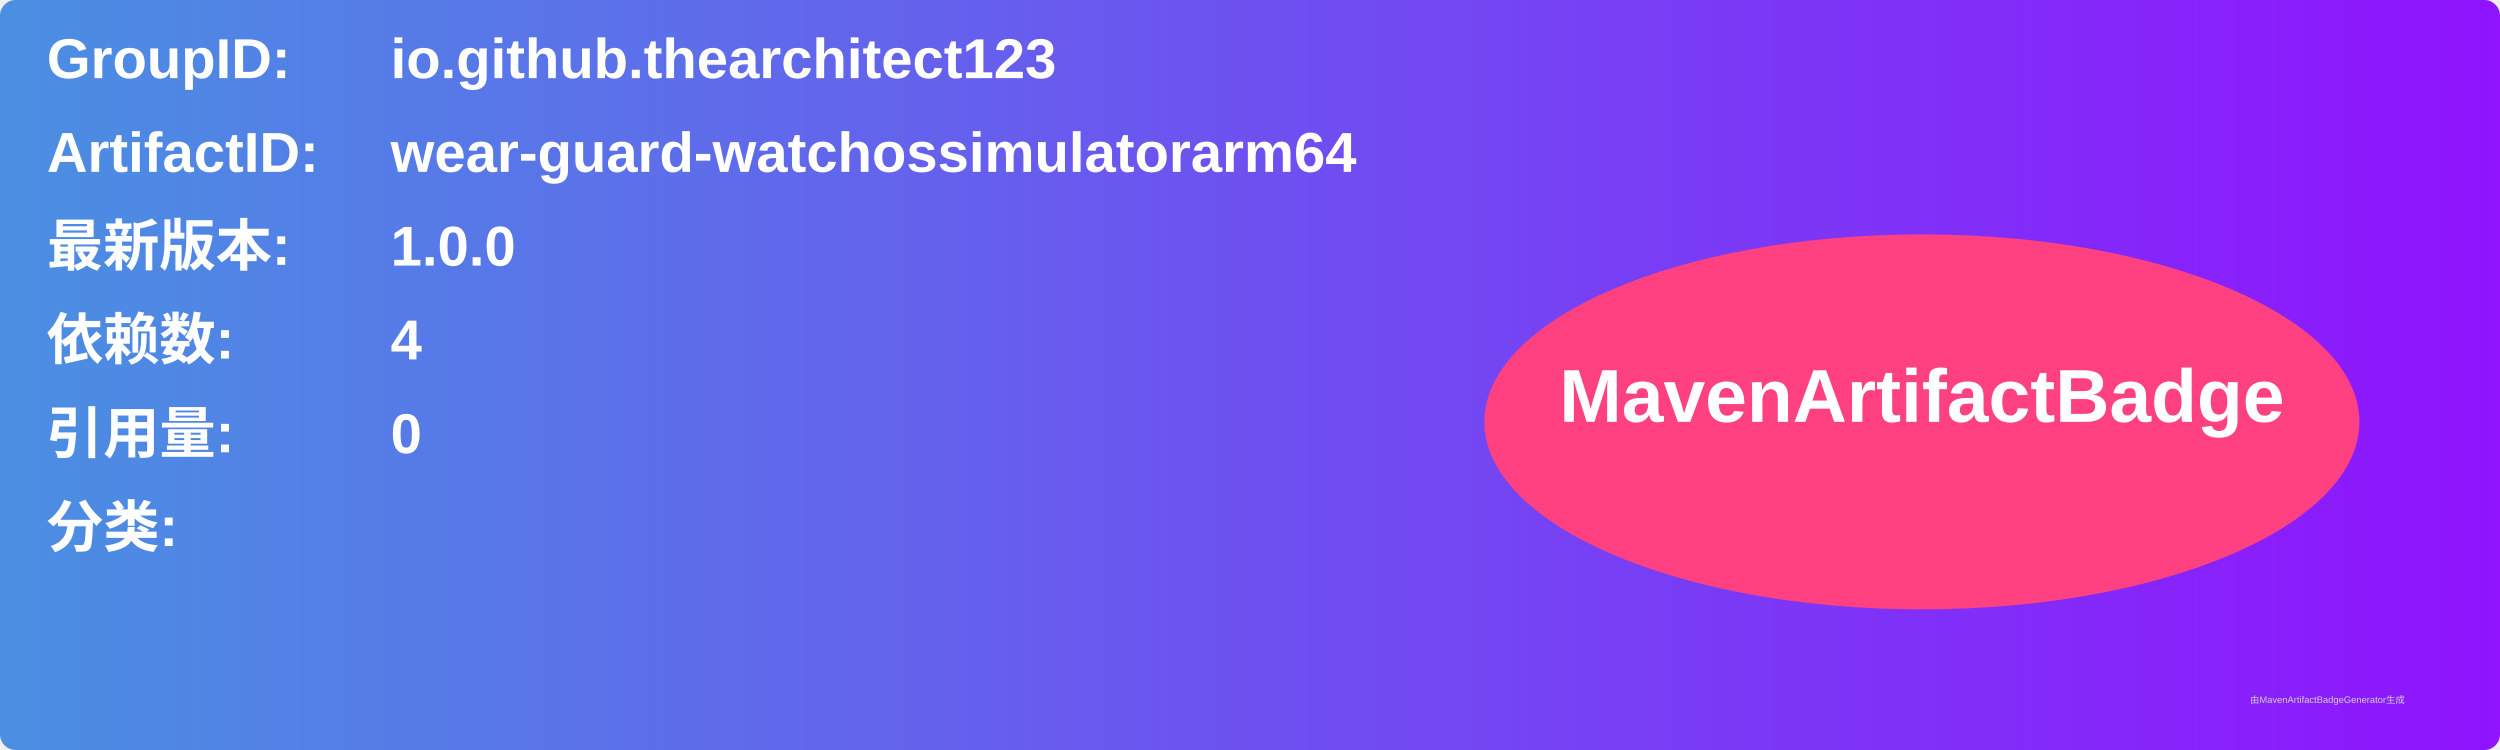
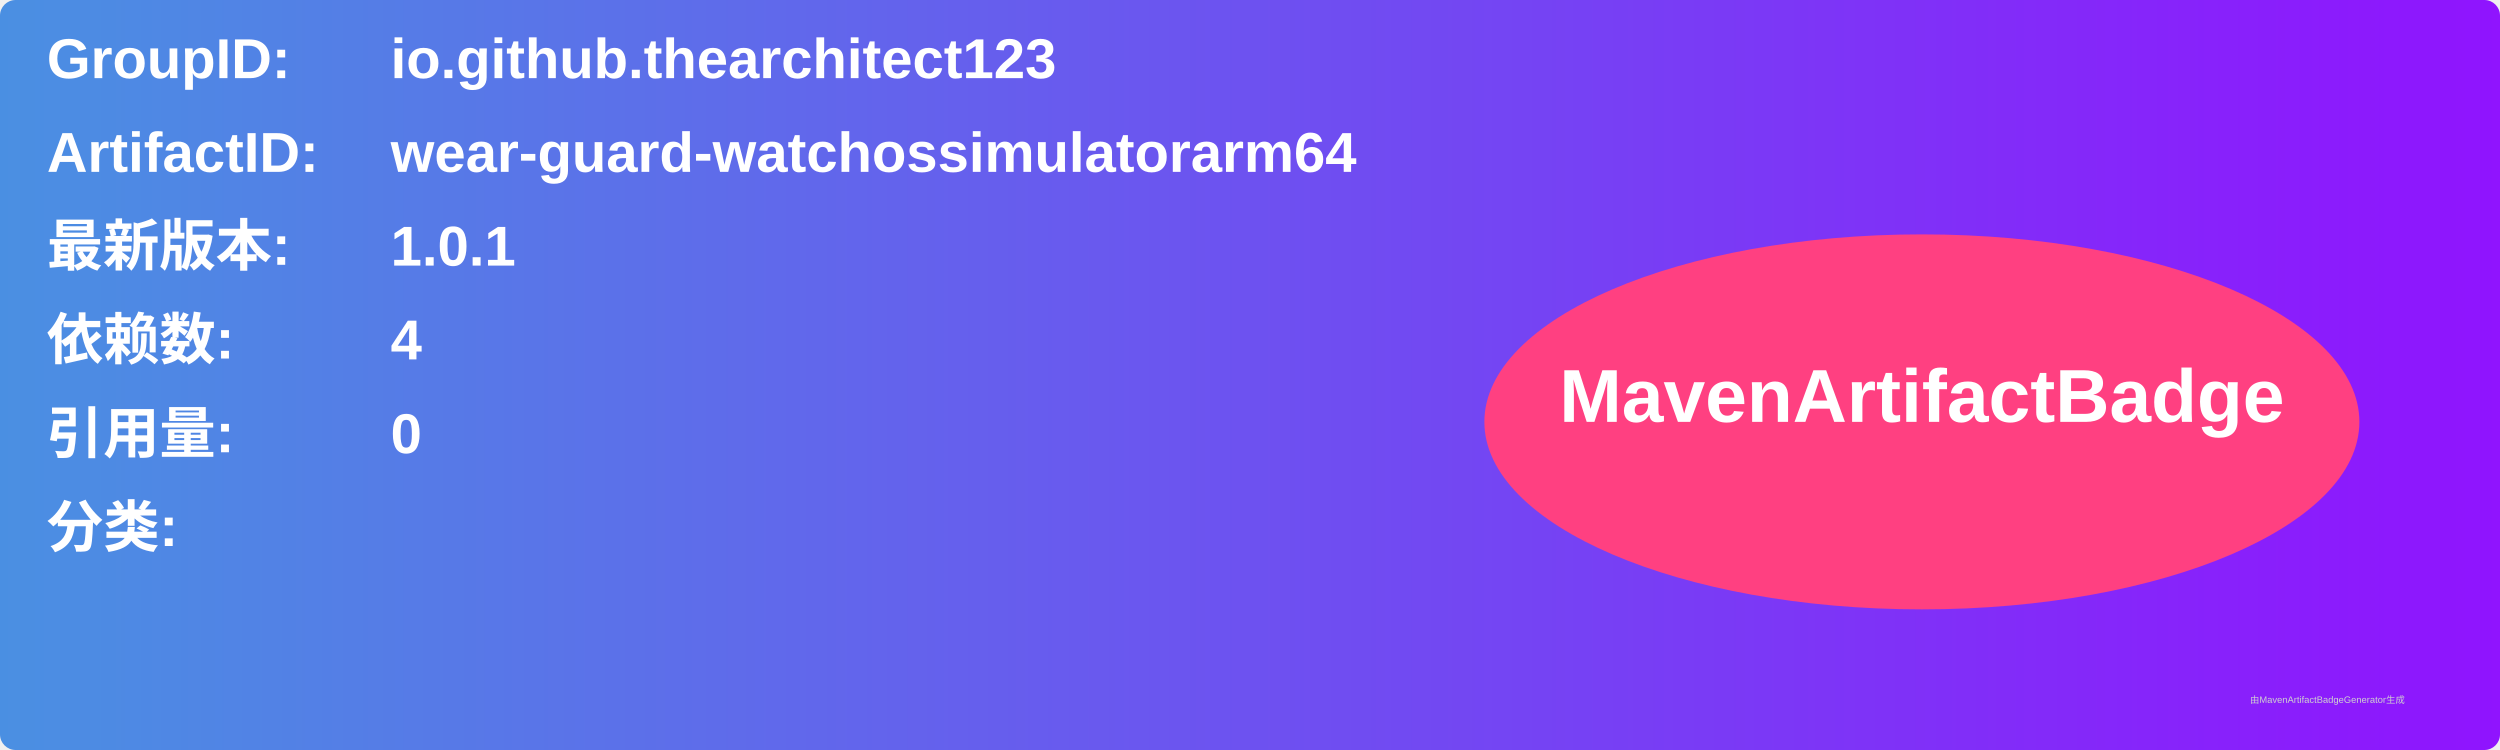
<svg xmlns="http://www.w3.org/2000/svg" width="800" height="240" viewBox="0 0 800 240">
  <linearGradient id="grad" x1="0%" y1="0%" x2="100%" y2="0%">
    <stop offset="0%" stop-color="#4a90e2" />
    <stop offset="100%" stop-color="#9013fe" />
  </linearGradient>
  <rect width="100%" height="100%" rx="5" ry="5" fill="url(#grad)" />
  <g transform="translate(15, 15)">
    <text x="0" y="10" font-family="Arial" font-size="18" fill="white" font-weight="bold" width="260">GroupID:</text>
    <text x="110" y="10" font-family="Arial" font-size="18" fill="white" font-weight="bold" width="460">io.github.thearchitect123</text>
    <text x="0" y="40" font-family="Arial" font-size="18" fill="white" font-weight="bold" width="260">ArtifactID:</text>
    <text x="110" y="40" font-family="Arial" font-size="18" fill="white" font-weight="bold" width="460">wear-guard-watchossimulatorarm64</text>
    <text x="0" y="70" font-family="Arial" font-size="18" fill="white" font-weight="bold">最新版本:</text>
    <text x="110" y="70" font-family="Arial" font-size="18" fill="white" font-weight="bold">
-       <tspan font-weight="bold">1.0.0</tspan>
+       <tspan font-weight="bold">1.0.1</tspan>
    </text>
    <text x="0" y="100" font-family="Arial" font-size="18" fill="white" font-weight="bold">依赖数: </text>
    <text x="110" y="100" font-family="Arial" font-size="18" fill="white">
      <tspan font-weight="bold">4</tspan>
    </text>
    <text x="0" y="130" font-family="Arial" font-size="18" fill="white" font-weight="bold">引用量: </text>
    <text x="110" y="130" font-family="Arial" font-size="18" fill="white">
      <tspan font-weight="bold">0</tspan>
    </text>
    <text x="0" y="160" font-family="Arial" font-size="18" fill="white" font-weight="bold">分类:</text>
    <text x="10" y="190" font-family="Arial" font-size="10" fill="white">
      <tspan font-weight="bold" />
    </text>
    <ellipse cx="600" cy="120" rx="140" ry="60" fill="#ff4081" />
    <text x="600" y="120" text-anchor="middle" font-family="Arial" font-size="24" fill="white" font-weight="bold">MavenArtifactBadge</text>
  </g>
  <text x="720" y="225" font-family="Arial" font-size="3" fill="#d0d0d0">由MavenArtifactBadgeGenerator生成</text>
</svg>
